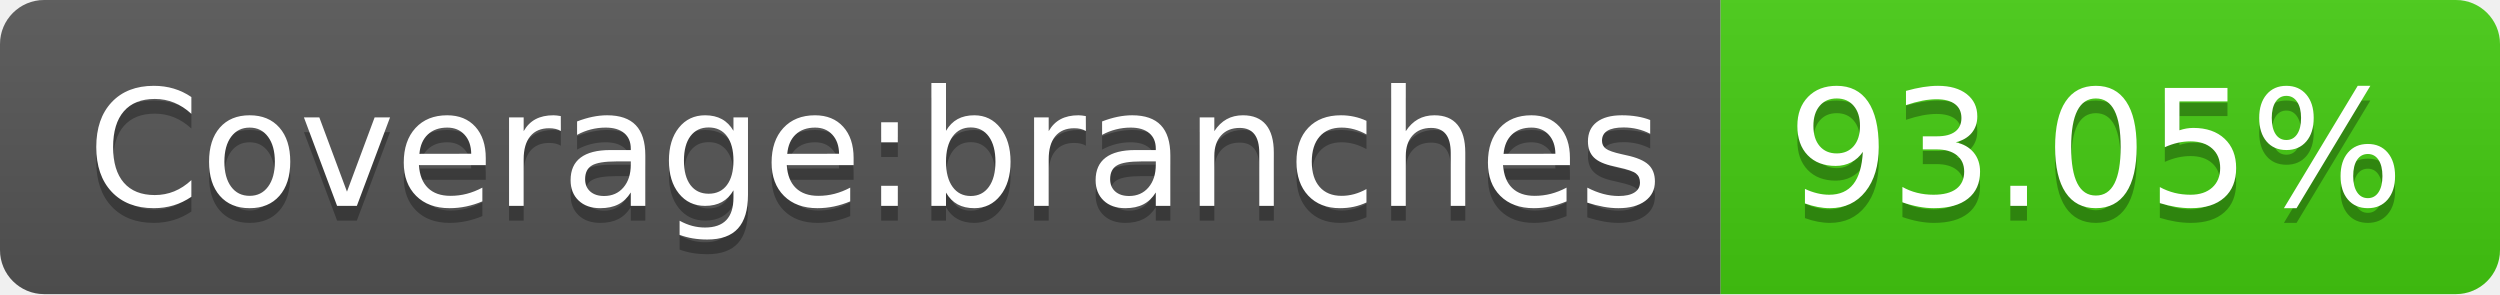
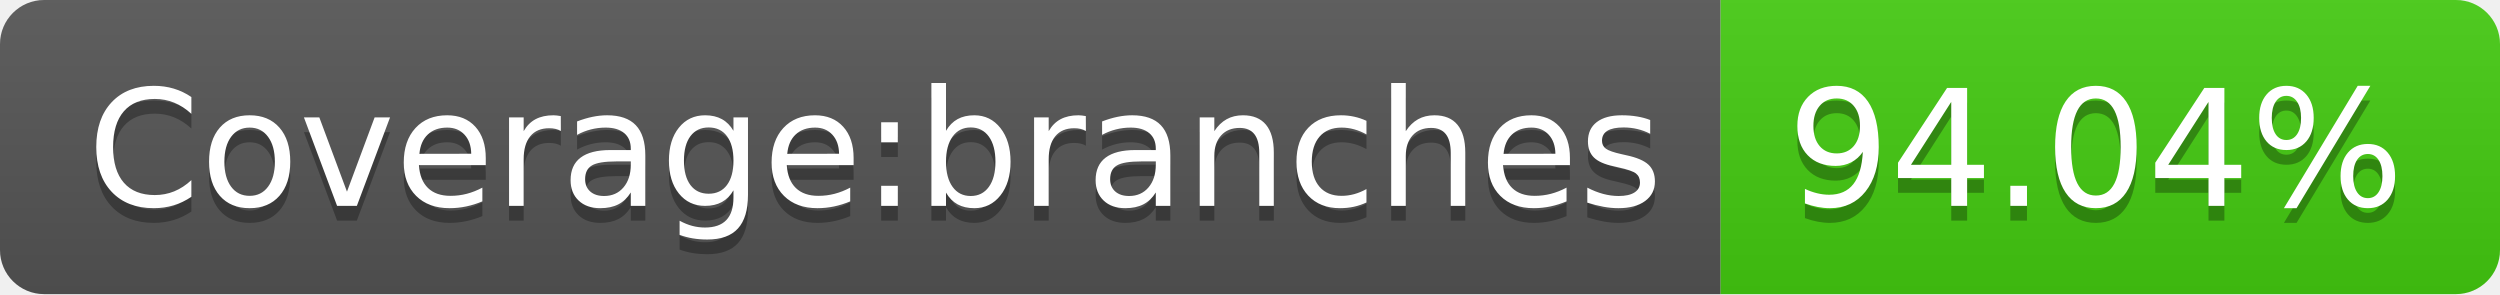
- <svg xmlns="http://www.w3.org/2000/svg" width="170" height="20" role="img" aria-label="Coverage:branches: 93.05%">
+ <svg xmlns="http://www.w3.org/2000/svg" width="170" height="20" role="img" aria-label="Coverage:branches: 94.04%">
  <linearGradient id="s" x2="0" y2="100%">
    <stop offset="0" stop-color="#bbb" stop-opacity=".1" />
    <stop offset="1" stop-opacity=".1" />
  </linearGradient>
  <clipPath id="r">
    <rect width="170" height="20" rx="3" fill="#fff" />
  </clipPath>
  <g clip-path="url(#r)">
    <rect width="117" height="20" fill="#555" />
    <rect x="117" width="53" height="20" fill="#4c1" />
    <rect width="170" height="20" fill="url(#s)" />
  </g>
  <g fill="#fff" text-anchor="middle" font-family="Verdana,Geneva,DejaVu Sans,sans-serif" text-rendering="geometricPrecision" font-size="110">
    <text aria-hidden="true" x="595" y="150" fill="#010101" fill-opacity=".3" transform="scale(.1)" textLength="1070">Coverage:branches</text>
    <text x="595" y="140" transform="scale(.1)" fill="#fff" textLength="1070">Coverage:branches</text>
-     <text aria-hidden="true" x="1425" y="150" fill="#010101" fill-opacity=".3" transform="scale(.1)" textLength="430">93.05%</text>
-     <text x="1425" y="140" transform="scale(.1)" fill="#fff" textLength="430">93.05%</text>
+     <text aria-hidden="true" x="1425" y="150" fill="#010101" fill-opacity=".3" transform="scale(.1)" textLength="430">94.04%</text>
+     <text x="1425" y="140" transform="scale(.1)" fill="#fff" textLength="430">94.04%</text>
  </g>
</svg>
